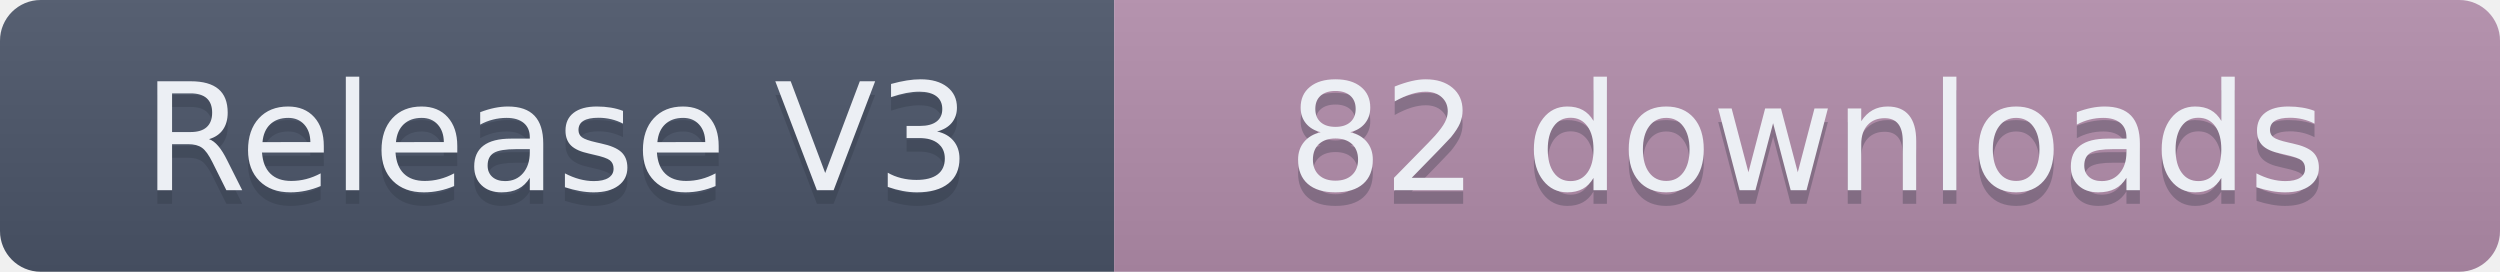
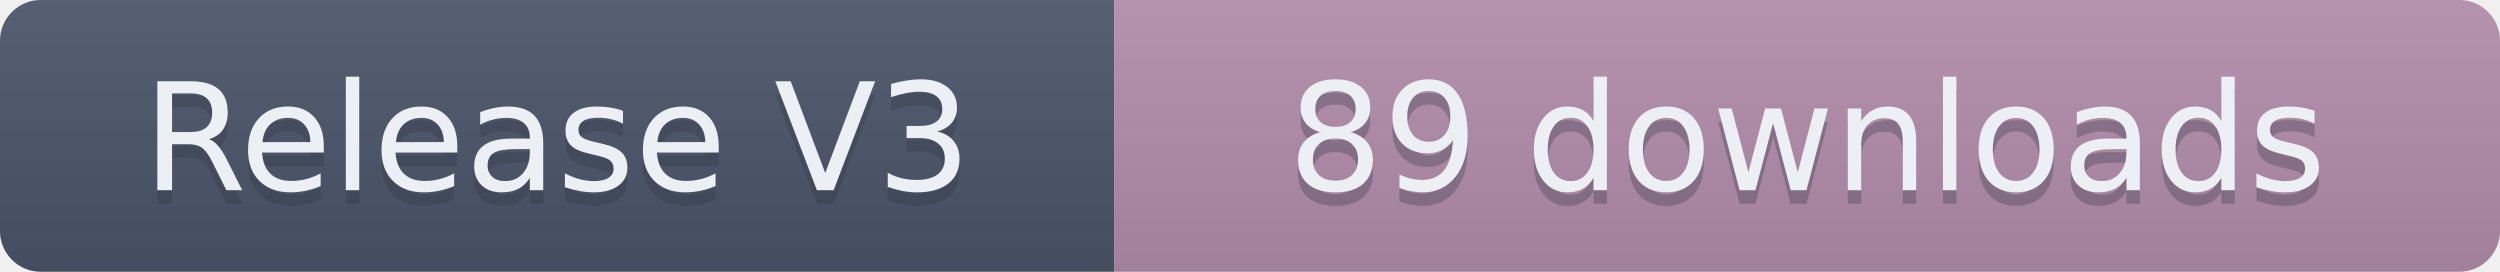
- <svg xmlns="http://www.w3.org/2000/svg" width="184" height="20" role="img" aria-label="Release V3: 82 downloads">
+ <svg xmlns="http://www.w3.org/2000/svg" width="184" height="20" role="img" aria-label="Release V3: 89 downloads">
  <linearGradient id="s" x2="0" y2="100%">
    <stop offset="0" stop-color="#bbb" stop-opacity=".1" />
    <stop offset="1" stop-opacity=".1" />
  </linearGradient>
  <clipPath id="r">
    <rect width="184" height="20" rx="3" fill="#fff" />
  </clipPath>
  <g clip-path="url(#r)">
    <rect width="82" height="20" fill="#4C566A" />
    <rect x="82" width="102" height="20" fill="#B48EAD" />
    <rect width="184" height="20" fill="url(#s)" />
  </g>
  <g fill="#ECEFF4" text-anchor="middle" font-family="Verdana,Geneva,DejaVu Sans,sans-serif" text-rendering="geometricPrecision" font-size="110">
    <text aria-hidden="true" x="410" y="150" fill="#2E3440" fill-opacity=".3" transform="scale(.1)" textLength="720">Release V3</text>
    <text x="410" y="140" transform="scale(.1)" textLength="720">Release V3</text>
-     <text aria-hidden="true" x="1330" y="150" fill="#2E3440" fill-opacity=".3" transform="scale(.1)" textLength="920">82 downloads</text>
-     <text x="1330" y="140" transform="scale(.1)" textLength="920">82 downloads</text>
+     <text aria-hidden="true" x="1330" y="150" fill="#2E3440" fill-opacity=".3" transform="scale(.1)" textLength="920">89 downloads</text>
+     <text x="1330" y="140" transform="scale(.1)" textLength="920">89 downloads</text>
  </g>
</svg>
